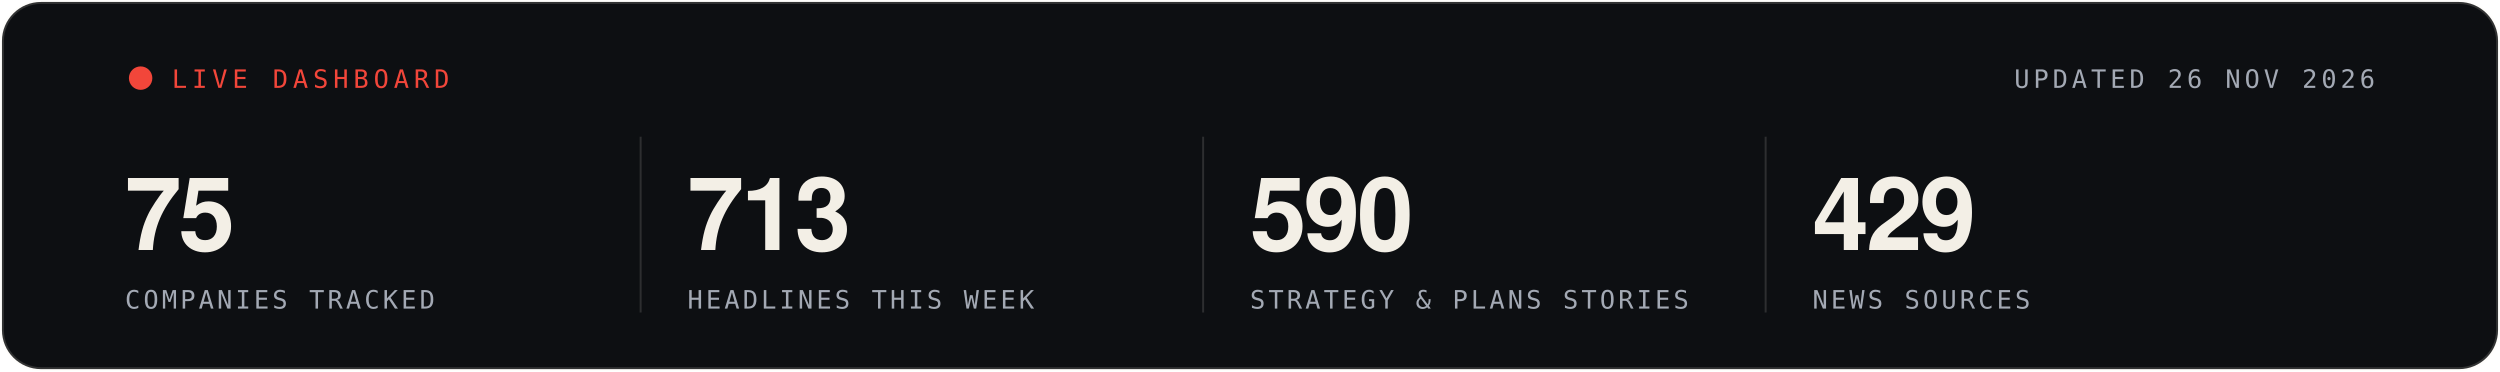
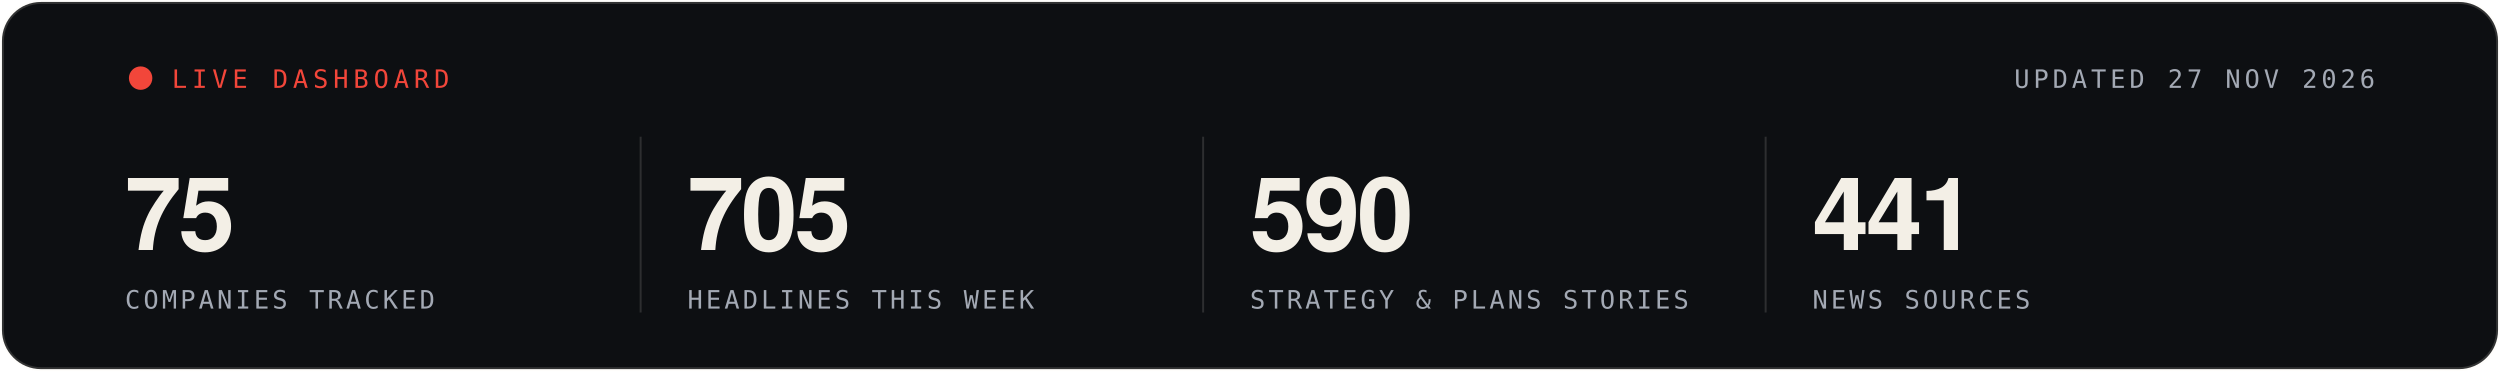
- <svg xmlns="http://www.w3.org/2000/svg" width="1280" height="190" viewBox="0 0 1280 190" role="img" aria-label="Live statistics, updated 26 NOV 2026">
+ <svg xmlns="http://www.w3.org/2000/svg" width="1280" height="190" viewBox="0 0 1280 190" role="img" aria-label="Live statistics, updated 27 NOV 2026">
  <rect x="1" y="1" width="1278" height="188" rx="20" fill="#0D0F12" stroke="rgba(243,239,230,0.16)" stroke-width="2" />
  <g font-family="'Segoe UI', 'Helvetica Neue', Helvetica, Arial, sans-serif">
    <circle cx="72" cy="40" r="6" fill="#F2463A">
      <animate attributeName="opacity" values="1;.25;1" dur="1.6s" repeatCount="indefinite" />
    </circle>
    <text x="88" y="45" font-family="ui-monospace, SFMono-Regular, Menlo, Consolas, monospace" font-size="13" letter-spacing="2.5" fill="#F2463A">LIVE DASHBOARD</text>
-     <text x="1216" y="45" text-anchor="end" font-family="ui-monospace, SFMono-Regular, Menlo, Consolas, monospace" font-size="13" letter-spacing="2" fill="#A3A9B4">UPDATED 26 NOV 2026</text>
+     <text x="1216" y="45" text-anchor="end" font-family="ui-monospace, SFMono-Regular, Menlo, Consolas, monospace" font-size="13" letter-spacing="2" fill="#A3A9B4">UPDATED 27 NOV 2026</text>
    <text x="64" y="128" font-size="52" font-weight="700" letter-spacing="-1.5" fill="#F3EFE6">75</text>
    <text x="64" y="158" font-family="ui-monospace, SFMono-Regular, Menlo, Consolas, monospace" font-size="13" letter-spacing="1.6" fill="#A3A9B4">COMPANIES TRACKED</text>
    <line x1="328" x2="328" y1="70" y2="160" stroke="rgba(243,239,230,0.14)" />
-     <text x="352" y="128" font-size="52" font-weight="700" letter-spacing="-1.5" fill="#F3EFE6">713</text>
+     <text x="352" y="128" font-size="52" font-weight="700" letter-spacing="-1.5" fill="#F3EFE6">705</text>
    <text x="352" y="158" font-family="ui-monospace, SFMono-Regular, Menlo, Consolas, monospace" font-size="13" letter-spacing="1.6" fill="#A3A9B4">HEADLINES THIS WEEK</text>
    <line x1="616" x2="616" y1="70" y2="160" stroke="rgba(243,239,230,0.14)" />
    <text x="640" y="128" font-size="52" font-weight="700" letter-spacing="-1.5" fill="#F3EFE6">590</text>
    <text x="640" y="158" font-family="ui-monospace, SFMono-Regular, Menlo, Consolas, monospace" font-size="13" letter-spacing="1.6" fill="#A3A9B4">STRATEGY &amp; PLANS STORIES</text>
    <line x1="904" x2="904" y1="70" y2="160" stroke="rgba(243,239,230,0.14)" />
-     <text x="928" y="128" font-size="52" font-weight="700" letter-spacing="-1.5" fill="#F3EFE6">429</text>
+     <text x="928" y="128" font-size="52" font-weight="700" letter-spacing="-1.5" fill="#F3EFE6">441</text>
    <text x="928" y="158" font-family="ui-monospace, SFMono-Regular, Menlo, Consolas, monospace" font-size="13" letter-spacing="1.6" fill="#A3A9B4">NEWS SOURCES</text>
  </g>
</svg>
